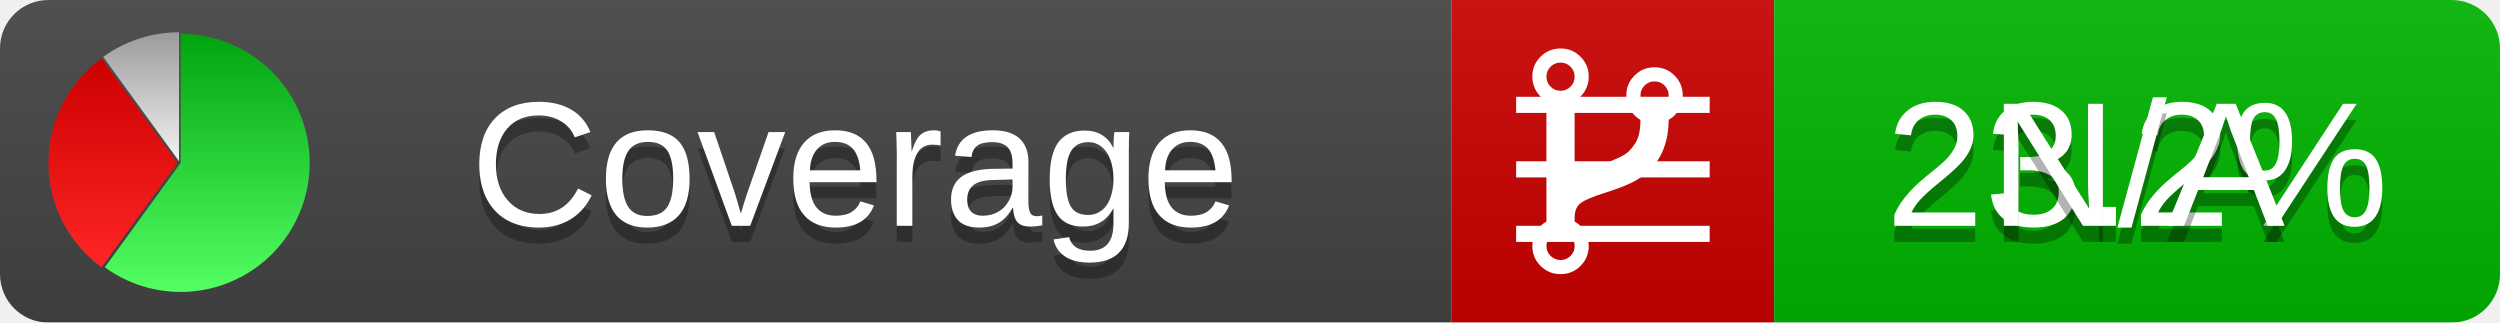
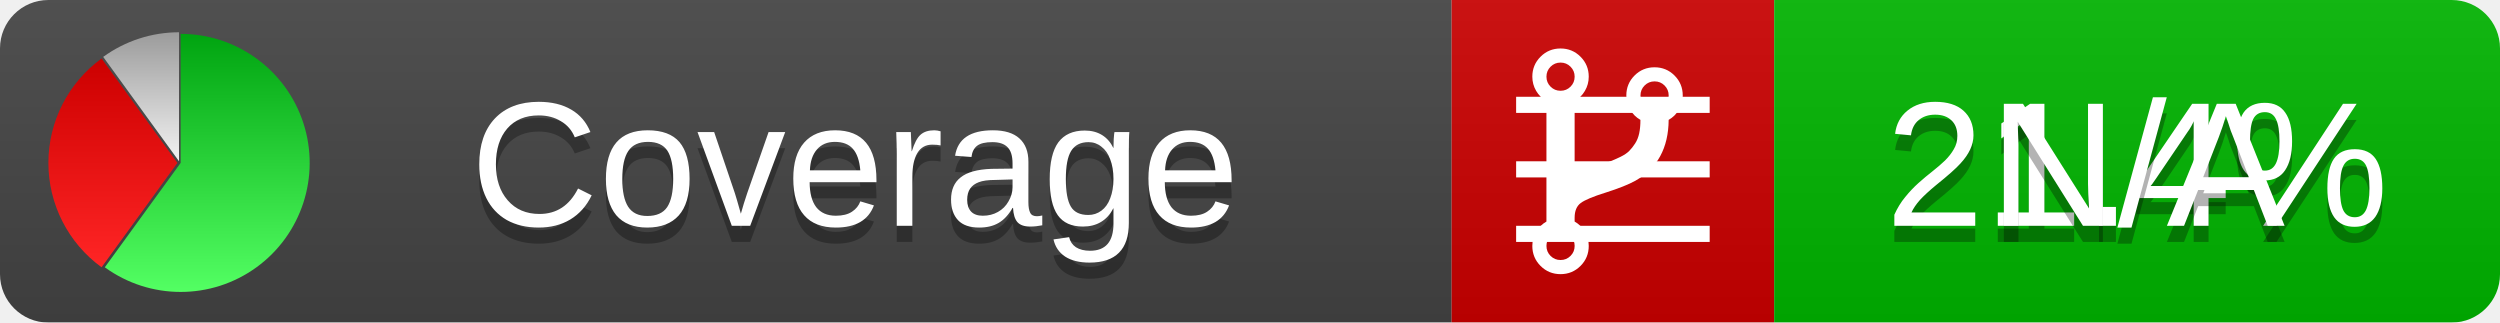
<svg xmlns="http://www.w3.org/2000/svg" xmlns:xlink="http://www.w3.org/1999/xlink" width="155" height="20">
  <style type="text/css">
          
            @keyframes fadeout {
              0 % { visibility: visible; opacity: 1; }
              40% { visibility: visible; opacity: 1; }
              50% { visibility: hidden; opacity: 0; }
              90% { visibility: hidden; opacity: 0; }
              100% { visibility: visible; opacity: 1; }
            }
            @keyframes fadein {
              0% { visibility: hidden; opacity: 0; }
              40% { visibility: hidden; opacity: 0; }
              50% { visibility: visible; opacity: 1; }
              90% { visibility: visible; opacity: 1; }
              100% { visibility: hidden; opacity: 0; }
            }
            .linecoverage {
                animation-duration: 10s;
                animation-name: fadeout;
                animation-iteration-count: infinite;
            }
            .branchcoverage {
                animation-duration: 10s;
                animation-name: fadein;
                animation-iteration-count: infinite;
            }
          
    </style>
  <defs>
    <linearGradient id="gradient" x2="0" y2="100%">
      <stop offset="0" stop-color="#bbb" stop-opacity=".1" />
      <stop offset="1" stop-opacity=".1" />
    </linearGradient>
    <linearGradient id="green" x2="0" y2="100%">
      <stop offset="0" stop-color="#00A410" />
      <stop offset="1" stop-color="#53FF63" />
    </linearGradient>
    <linearGradient id="red" x2="0" y2="100%">
      <stop offset="0" stop-color="#C00" />
      <stop offset="1" stop-color="#FF2525" />
    </linearGradient>
    <linearGradient id="gray" x2="0" y2="100%">
      <stop offset="0" stop-color="#9B9B9B" />
      <stop offset="1" stop-color="#F3F3F3" />
    </linearGradient>
    <mask id="mask">
      <rect width="155" height="20" rx="3" fill="#fff" />
    </mask>
    <g id="icon">
      <path style="fill:url(#green);" d="M205,202.5 l0,-200 a200,200 0 1,1 -117.558,361.803 z" />
      <path style="fill:url(#red);" d="M200,202.5 l-117.558,161.803 a200,200 0 0,1 0,-323.607 z" />
      <path style="fill:url(#gray);" d="M202.5,200 l-117.558,-161.803 a200,200 0 0,1 117.558,-38.196 z" />
    </g>
  </defs>
  <g mask="url(#mask)">
    <rect x="0" y="0" width="90" height="20" fill="#444" />
    <rect x="90" y="0" width="20" height="20" fill="#c00" />
    <rect x="110" y="0" width="45" height="20" fill="#00B600" />
    <rect x="0" y="0" width="155" height="20" fill="url(#gradient)" />
  </g>
  <g>
    <path class="linecoverage" stroke="#fff" d="M94 6.5 h12 M94 10.5 h12 M94 14.5 h12" />
    <path class="branchcoverage" fill="#fff" d="m 97.628,15.247 q 0,-0.364 -0.255,-0.619 -0.255,-0.255 -0.619,-0.255 -0.364,0 -0.619,0.255 -0.255,0.255 -0.255,0.619 0,0.364 0.255,0.619 0.255,0.255 0.619,0.255 0.364,0 0.619,-0.255 0.255,-0.255 0.255,-0.619 z m 0,-10.493 q 0,-0.364 -0.255,-0.619 -0.255,-0.255 -0.619,-0.255 -0.364,0 -0.619,0.255 -0.255,0.255 -0.255,0.619 0,0.364 0.255,0.619 0.255,0.255 0.619,0.255 0.364,0 0.619,-0.255 0.255,-0.255 0.255,-0.619 z m 5.83,1.166 q 0,-0.364 -0.255,-0.619 -0.255,-0.255 -0.619,-0.255 -0.364,0 -0.619,0.255 -0.255,0.255 -0.255,0.619 0,0.364 0.255,0.619 0.255,0.255 0.619,0.255 0.364,0 0.619,-0.255 0.255,-0.255 0.255,-0.619 z m 0.874,0 q 0,0.474 -0.237,0.879 -0.237,0.405 -0.638,0.633 -0.018,2.614 -2.059,3.771 -0.619,0.346 -1.849,0.738 -1.166,0.364 -1.544,0.647 -0.378,0.282 -0.378,0.911 l 0,0.237 q 0.401,0.228 0.638,0.633 0.237,0.405 0.237,0.879 0,0.729 -0.51,1.239 -0.51,0.51 -1.239,0.51 -0.729,0 -1.239,-0.51 -0.51,-0.51 -0.51,-1.239 0,-0.474 0.237,-0.879 0.237,-0.405 0.638,-0.633 l 0,-7.469 q -0.401,-0.228 -0.638,-0.633 -0.237,-0.405 -0.237,-0.879 0,-0.729 0.51,-1.239 0.51,-0.51 1.239,-0.51 0.729,0 1.239,0.51 0.51,0.51 0.51,1.239 0,0.474 -0.237,0.879 -0.237,0.405 -0.638,0.633 l 0,4.527 q 0.492,-0.237 1.403,-0.519 0.501,-0.155 0.797,-0.269 0.296,-0.114 0.642,-0.282 0.346,-0.169 0.537,-0.36 0.191,-0.191 0.369,-0.465 0.178,-0.273 0.255,-0.633 0.077,-0.36 0.077,-0.833 -0.401,-0.228 -0.638,-0.633 -0.237,-0.405 -0.237,-0.879 0,-0.729 0.51,-1.239 0.51,-0.51 1.239,-0.51 0.729,0 1.239,0.51 0.51,0.51 0.51,1.239 z" />
  </g>
  <g fill="#fff" text-anchor="middle" font-family="Verdana,Arial,Geneva,sans-serif" font-size="11">
    <a xlink:href="https://github.com/danielpalme/ReportGenerator" target="_top">
      <use xlink:href="#icon" transform="translate(3,2) scale(.04)" />
    </a>
    <text x="53" y="15" fill="#010101" fill-opacity=".3">Coverage</text>
    <text x="53" y="14" fill="#fff">Coverage</text>
-     <text class="linecoverage" x="132.5" y="15" fill="#010101" fill-opacity=".3">23.2%</text>
-     <text class="linecoverage" x="132.5" y="14">23.2%</text>
+     <text class="linecoverage" x="132.5" y="15" fill="#010101" fill-opacity=".3">21.4%</text>
+     <text class="linecoverage" x="132.5" y="14">21.4%</text>
    <text class="branchcoverage" x="132.5" y="15" fill="#010101" fill-opacity=".3">N/A</text>
    <text class="branchcoverage" x="132.5" y="14">N/A</text>
  </g>
  <g>
    <rect class="linecoverage" x="90" y="0" width="65" height="20" fill-opacity="0" />
    <rect class="branchcoverage" x="90" y="0" width="65" height="20" fill-opacity="0" />
  </g>
</svg>
